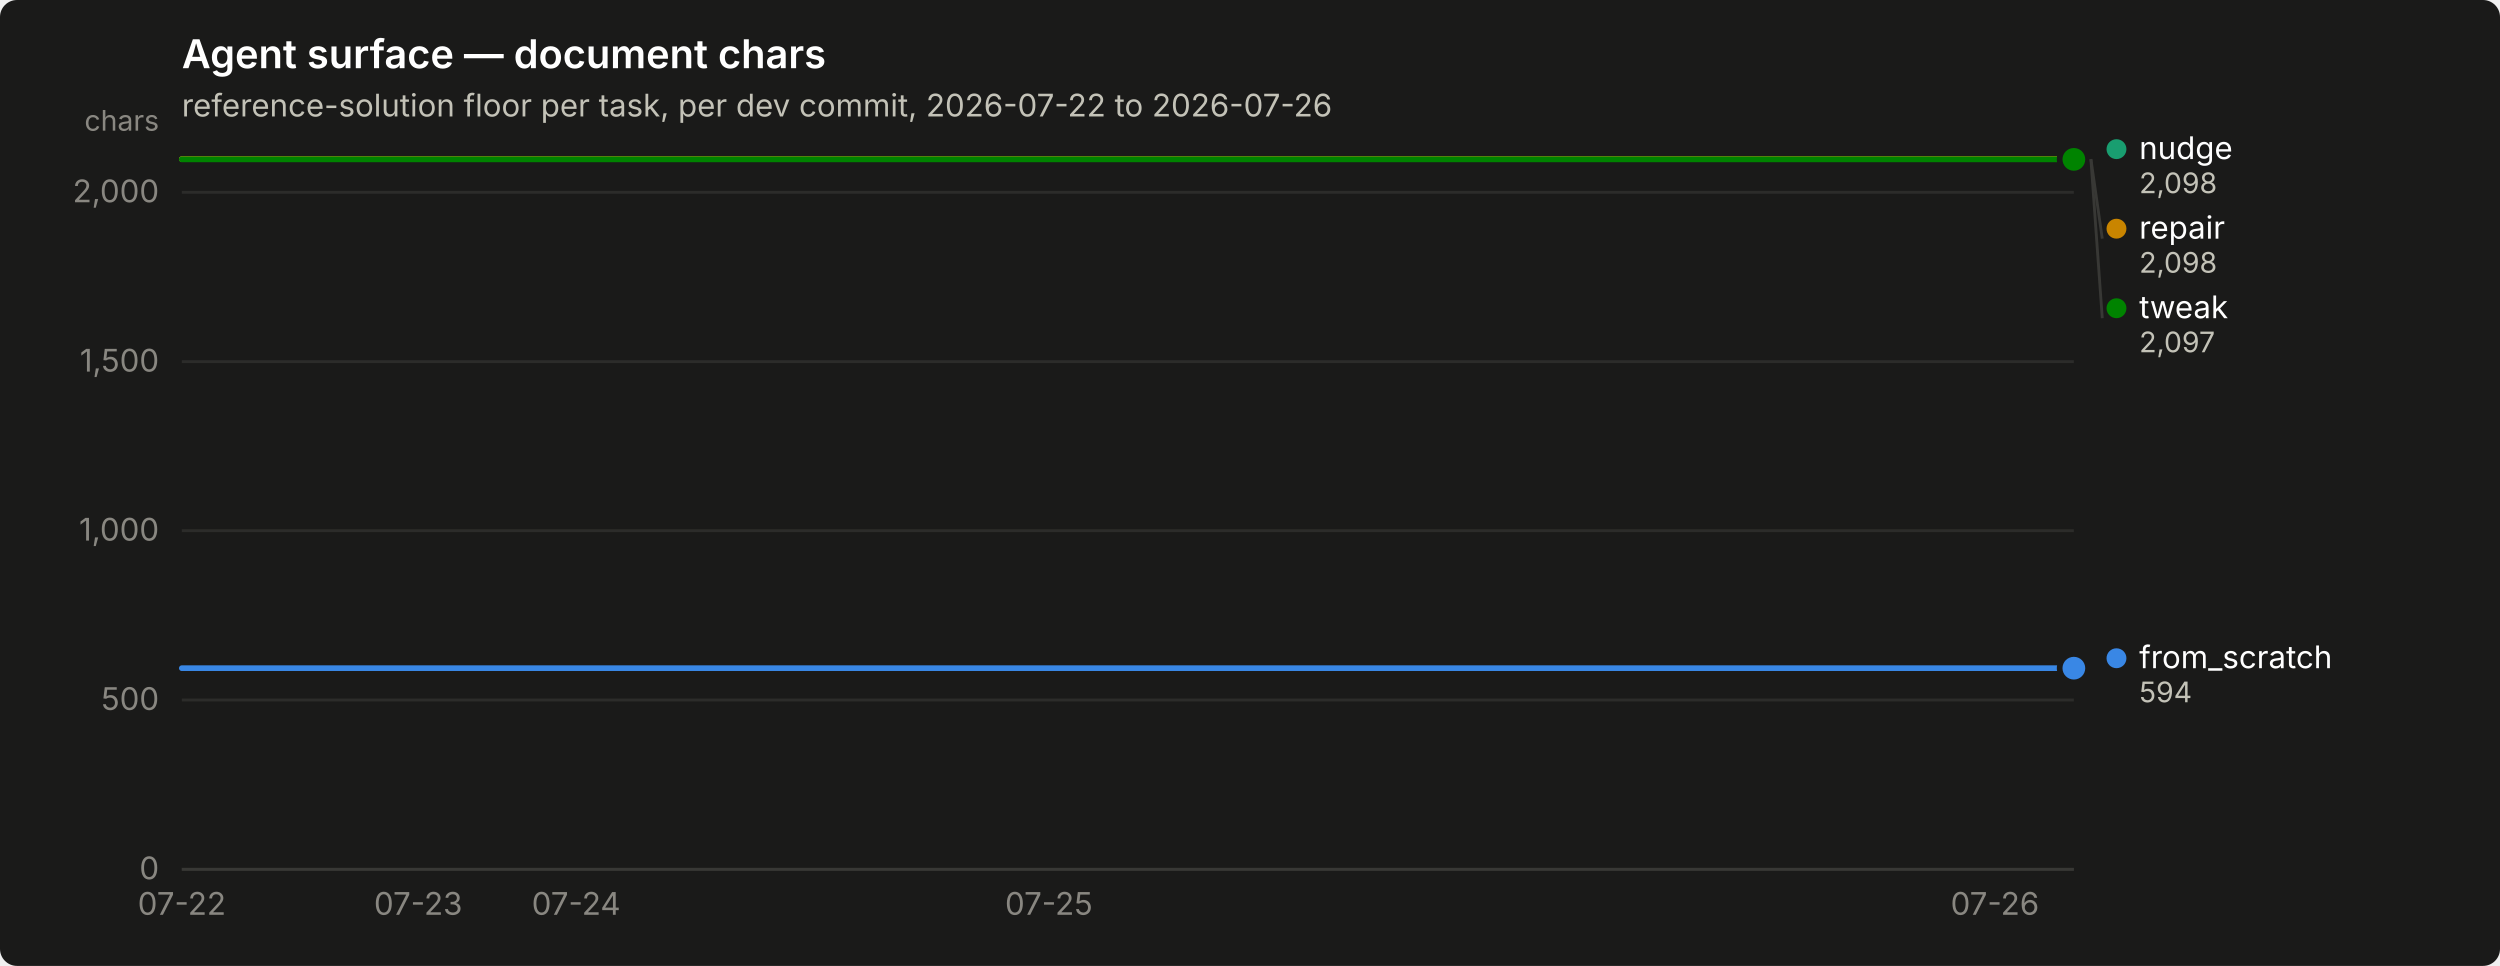
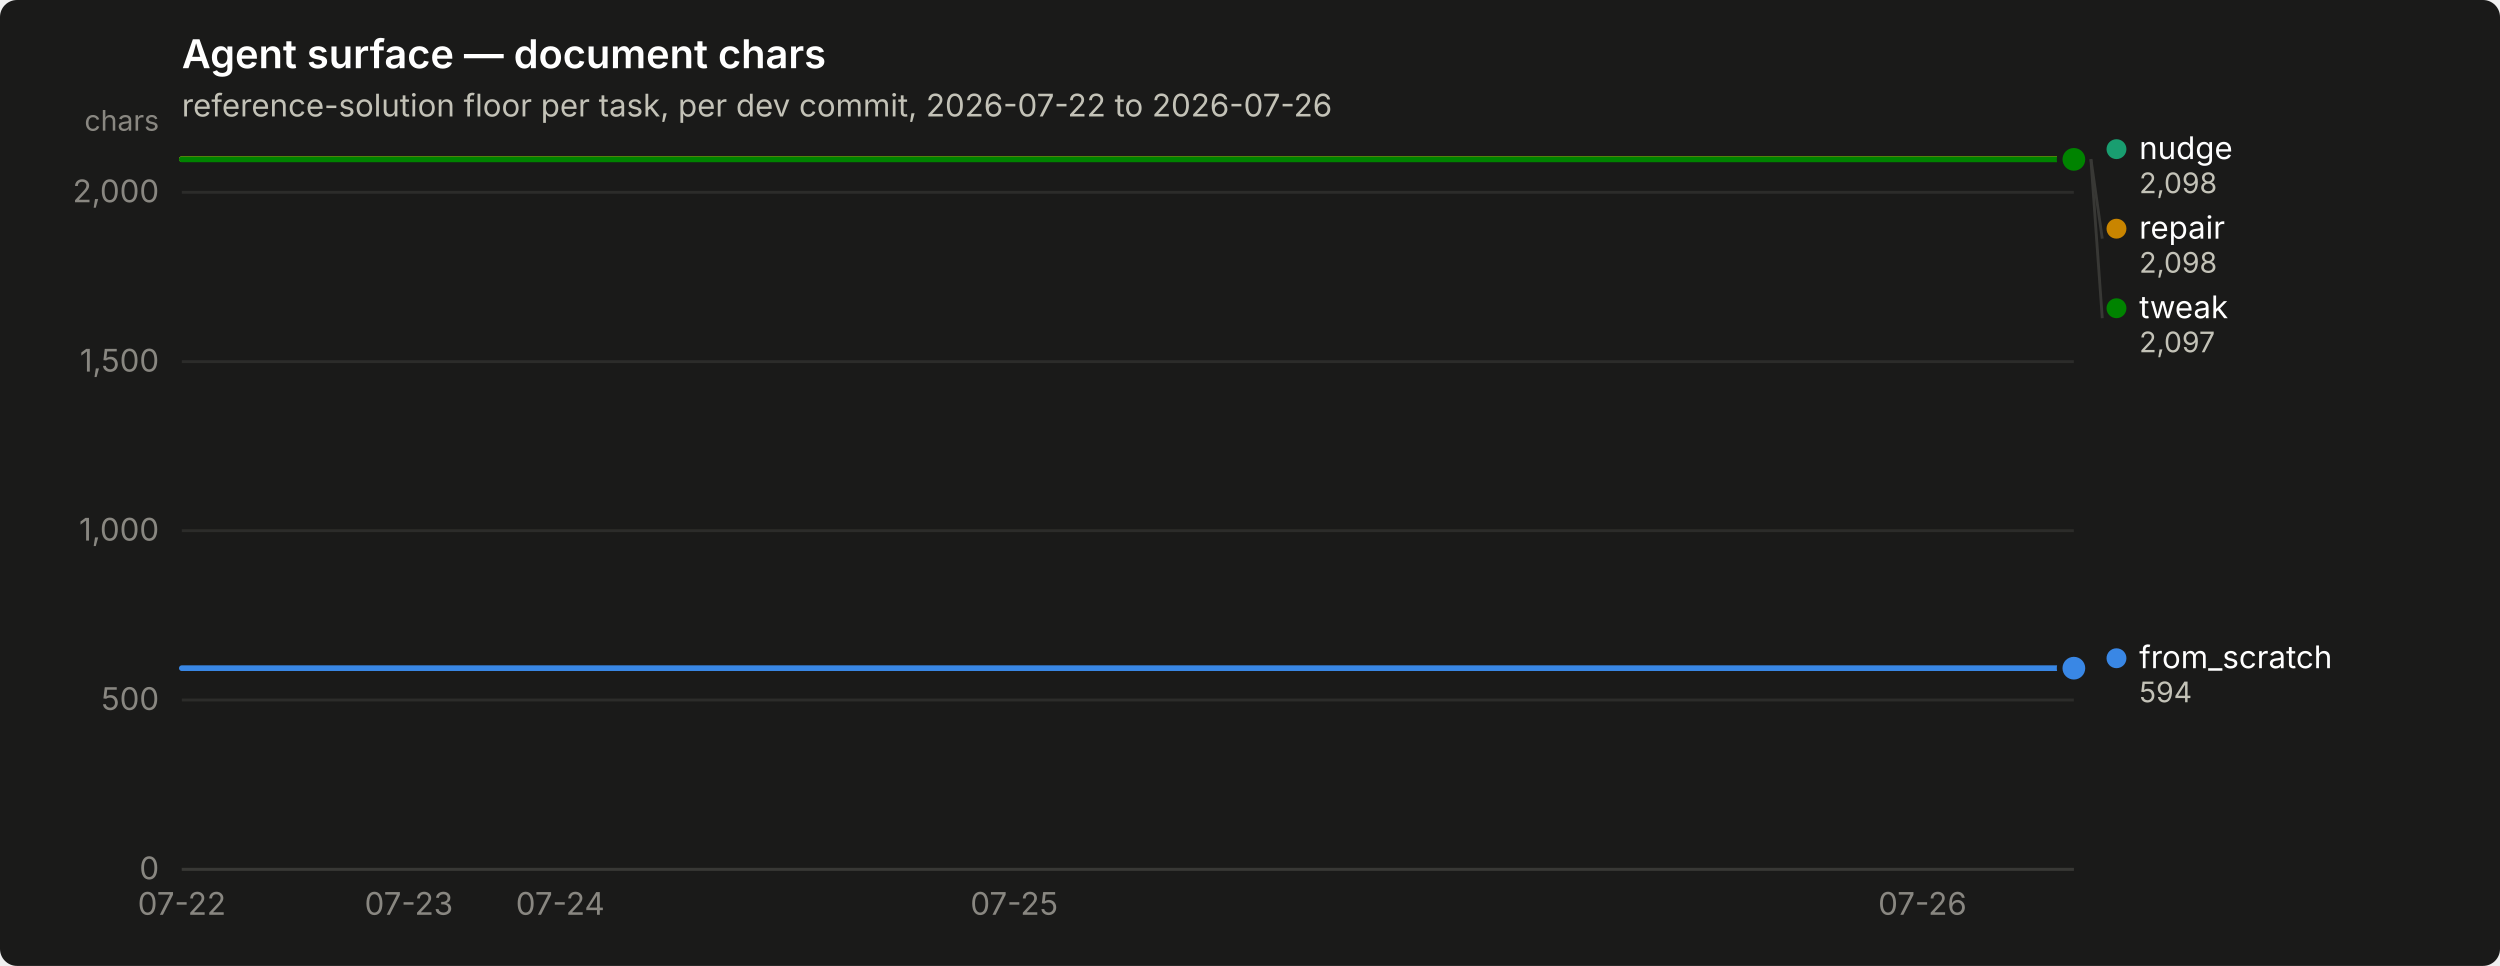
<svg xmlns="http://www.w3.org/2000/svg" width="880" height="340" viewBox="0 0 880 340" role="img" aria-label="Agent surface — document chars">
  <rect width="880" height="340" rx="6" fill="#1a1a19" />
  <text x="64" y="24" font-family="system-ui, -apple-system, &quot;Segoe UI&quot;, sans-serif" font-size="14" font-weight="600" fill="#ffffff">Agent surface — document chars</text>
  <text x="64" y="41" font-family="system-ui, -apple-system, &quot;Segoe UI&quot;, sans-serif" font-size="11" fill="#c3c2b7">reference-solution floor per task, per dev commit, 2026-07-22 to 2026-07-26</text>
  <line x1="64" y1="306.0" x2="730" y2="306.0" stroke="#2c2c2a" stroke-width="1" />
  <text x="56" y="309.5" text-anchor="end" font-family="system-ui, -apple-system, &quot;Segoe UI&quot;, sans-serif" font-size="11" style="font-variant-numeric: tabular-nums" fill="#898781">0</text>
  <line x1="64" y1="246.4" x2="730" y2="246.4" stroke="#2c2c2a" stroke-width="1" />
  <text x="56" y="249.9" text-anchor="end" font-family="system-ui, -apple-system, &quot;Segoe UI&quot;, sans-serif" font-size="11" style="font-variant-numeric: tabular-nums" fill="#898781">500</text>
  <line x1="64" y1="186.8" x2="730" y2="186.8" stroke="#2c2c2a" stroke-width="1" />
  <text x="56" y="190.3" text-anchor="end" font-family="system-ui, -apple-system, &quot;Segoe UI&quot;, sans-serif" font-size="11" style="font-variant-numeric: tabular-nums" fill="#898781">1,000</text>
  <line x1="64" y1="127.3" x2="730" y2="127.3" stroke="#2c2c2a" stroke-width="1" />
  <text x="56" y="130.8" text-anchor="end" font-family="system-ui, -apple-system, &quot;Segoe UI&quot;, sans-serif" font-size="11" style="font-variant-numeric: tabular-nums" fill="#898781">1,500</text>
  <line x1="64" y1="67.7" x2="730" y2="67.7" stroke="#2c2c2a" stroke-width="1" />
  <text x="56" y="71.2" text-anchor="end" font-family="system-ui, -apple-system, &quot;Segoe UI&quot;, sans-serif" font-size="11" style="font-variant-numeric: tabular-nums" fill="#898781">2,000</text>
  <text x="56" y="46" text-anchor="end" font-family="system-ui, -apple-system, &quot;Segoe UI&quot;, sans-serif" font-size="10" fill="#898781">chars</text>
  <line x1="64" y1="306" x2="730" y2="306" stroke="#383835" stroke-width="1" />
  <text x="64.0" y="322" text-anchor="middle" font-family="system-ui, -apple-system, &quot;Segoe UI&quot;, sans-serif" font-size="11" style="font-variant-numeric: tabular-nums" fill="#898781">07-22</text>
-   <text x="147.2" y="322" text-anchor="middle" font-family="system-ui, -apple-system, &quot;Segoe UI&quot;, sans-serif" font-size="11" style="font-variant-numeric: tabular-nums" fill="#898781">07-23</text>
-   <text x="202.8" y="322" text-anchor="middle" font-family="system-ui, -apple-system, &quot;Segoe UI&quot;, sans-serif" font-size="11" style="font-variant-numeric: tabular-nums" fill="#898781">07-24</text>
-   <text x="369.2" y="322" text-anchor="middle" font-family="system-ui, -apple-system, &quot;Segoe UI&quot;, sans-serif" font-size="11" style="font-variant-numeric: tabular-nums" fill="#898781">07-25</text>
-   <text x="702.2" y="322" text-anchor="middle" font-family="system-ui, -apple-system, &quot;Segoe UI&quot;, sans-serif" font-size="11" style="font-variant-numeric: tabular-nums" fill="#898781">07-26</text>
-   <path d="M64.0,235.2 L91.8,235.2 L119.5,235.2 L147.2,235.2 L175.0,235.2 L202.8,235.2 L230.5,235.2 L258.2,235.2 L286.0,235.2 L313.8,235.2 L341.5,235.2 L369.2,235.2 L397.0,235.2 L424.8,235.2 L452.5,235.2 L480.2,235.2 L508.0,235.2 L535.8,235.2 L563.5,235.2 L591.2,235.2 L619.0,235.2 L646.8,235.2 L674.5,235.2 L702.2,235.2 L730.0,235.2" fill="none" stroke="#3987e5" stroke-width="2" stroke-linejoin="round" stroke-linecap="round" />
+   <text x="143.9" y="322" text-anchor="middle" font-family="system-ui, -apple-system, &quot;Segoe UI&quot;, sans-serif" font-size="11" style="font-variant-numeric: tabular-nums" fill="#898781">07-23</text>
+   <text x="197.2" y="322" text-anchor="middle" font-family="system-ui, -apple-system, &quot;Segoe UI&quot;, sans-serif" font-size="11" style="font-variant-numeric: tabular-nums" fill="#898781">07-24</text>
+   <text x="357.0" y="322" text-anchor="middle" font-family="system-ui, -apple-system, &quot;Segoe UI&quot;, sans-serif" font-size="11" style="font-variant-numeric: tabular-nums" fill="#898781">07-25</text>
+   <text x="676.7" y="322" text-anchor="middle" font-family="system-ui, -apple-system, &quot;Segoe UI&quot;, sans-serif" font-size="11" style="font-variant-numeric: tabular-nums" fill="#898781">07-26</text>
+   <path d="M64.0,235.2 L90.6,235.2 L117.3,235.2 L143.9,235.2 L170.6,235.2 L197.2,235.2 L223.8,235.2 L250.5,235.2 L277.1,235.2 L303.8,235.2 L330.4,235.2 L357.0,235.2 L383.7,235.2 L410.3,235.2 L437.0,235.2 L463.6,235.2 L490.2,235.2 L516.9,235.2 L543.5,235.2 L570.2,235.2 L596.8,235.2 L623.4,235.2 L650.1,235.2 L676.7,235.2 L703.4,235.2 L730.0,235.2" fill="none" stroke="#3987e5" stroke-width="2" stroke-linejoin="round" stroke-linecap="round" />
  <circle cx="730.0" cy="235.2" r="6" fill="#1a1a19" />
  <circle cx="730.0" cy="235.2" r="4" fill="#3987e5" />
-   <path d="M64.0,56.0 L91.8,56.0 L119.5,56.0 L147.2,56.0 L175.0,56.0 L202.8,56.0 L230.5,56.0 L258.2,56.0 L286.0,56.0 L313.8,56.0 L341.5,56.0 L369.2,56.0 L397.0,56.0 L424.8,56.0 L452.5,56.0 L480.2,56.0 L508.0,56.0 L535.8,56.0 L563.5,56.0 L591.2,56.0 L619.0,56.0 L646.8,56.0 L674.5,56.0 L702.2,56.0 L730.0,56.0" fill="none" stroke="#199e70" stroke-width="2" stroke-linejoin="round" stroke-linecap="round" />
+   <path d="M64.0,56.0 L90.6,56.0 L117.3,56.0 L143.9,56.0 L170.6,56.0 L197.2,56.0 L223.8,56.0 L250.5,56.0 L277.1,56.0 L303.8,56.0 L330.4,56.0 L357.0,56.0 L383.7,56.0 L410.3,56.0 L437.0,56.0 L463.6,56.0 L490.2,56.0 L516.9,56.0 L543.5,56.0 L570.2,56.0 L596.8,56.0 L623.4,56.0 L650.1,56.0 L676.7,56.0 L703.4,56.0 L730.0,56.0" fill="none" stroke="#199e70" stroke-width="2" stroke-linejoin="round" stroke-linecap="round" />
  <circle cx="730.0" cy="56.0" r="6" fill="#1a1a19" />
  <circle cx="730.0" cy="56.0" r="4" fill="#199e70" />
-   <path d="M64.0,56.0 L91.8,56.0 L119.5,56.0 L147.2,56.0 L175.0,56.0 L202.8,56.0 L230.5,56.0 L258.2,56.0 L286.0,56.0 L313.8,56.0 L341.5,56.0 L369.2,56.0 L397.0,56.0 L424.8,56.0 L452.5,56.0 L480.2,56.0 L508.0,56.0 L535.8,56.0 L563.5,56.0 L591.2,56.0 L619.0,56.0 L646.8,56.0 L674.5,56.0 L702.2,56.0 L730.0,56.0" fill="none" stroke="#c98500" stroke-width="2" stroke-linejoin="round" stroke-linecap="round" />
+   <path d="M64.0,56.0 L90.6,56.0 L117.3,56.0 L143.9,56.0 L170.6,56.0 L197.2,56.0 L223.8,56.0 L250.5,56.0 L277.1,56.0 L303.8,56.0 L330.4,56.0 L357.0,56.0 L383.7,56.0 L410.3,56.0 L437.0,56.0 L463.6,56.0 L490.2,56.0 L516.9,56.0 L543.5,56.0 L570.2,56.0 L596.8,56.0 L623.4,56.0 L650.1,56.0 L676.7,56.0 L703.4,56.0 L730.0,56.0" fill="none" stroke="#c98500" stroke-width="2" stroke-linejoin="round" stroke-linecap="round" />
  <circle cx="730.0" cy="56.0" r="6" fill="#1a1a19" />
  <circle cx="730.0" cy="56.0" r="4" fill="#c98500" />
-   <path d="M64.0,56.1 L91.8,56.1 L119.5,56.1 L147.2,56.1 L175.0,56.1 L202.8,56.1 L230.5,56.1 L258.2,56.1 L286.0,56.1 L313.8,56.1 L341.5,56.1 L369.2,56.1 L397.0,56.1 L424.8,56.1 L452.5,56.1 L480.2,56.1 L508.0,56.1 L535.8,56.1 L563.5,56.1 L591.2,56.1 L619.0,56.1 L646.8,56.1 L674.5,56.1 L702.2,56.1 L730.0,56.1" fill="none" stroke="#008300" stroke-width="2" stroke-linejoin="round" stroke-linecap="round" />
+   <path d="M64.0,56.1 L90.6,56.1 L117.3,56.1 L143.9,56.1 L170.6,56.1 L197.2,56.1 L223.8,56.1 L250.5,56.1 L277.1,56.1 L303.8,56.1 L330.4,56.1 L357.0,56.1 L383.7,56.1 L410.3,56.1 L437.0,56.1 L463.6,56.1 L490.2,56.1 L516.9,56.1 L543.5,56.1 L570.2,56.1 L596.8,56.1 L623.4,56.1 L650.1,56.1 L676.7,56.1 L703.4,56.1 L730.0,56.1" fill="none" stroke="#008300" stroke-width="2" stroke-linejoin="round" stroke-linecap="round" />
  <circle cx="730.0" cy="56.1" r="6" fill="#1a1a19" />
  <circle cx="730.0" cy="56.1" r="4" fill="#008300" />
  <circle cx="745.0" cy="52.5" r="3.5" fill="#199e70" />
  <text x="753.0" y="56.0" font-family="system-ui, -apple-system, &quot;Segoe UI&quot;, sans-serif" font-size="11" fill="#ffffff">nudge</text>
  <text x="753.0" y="68.0" font-family="system-ui, -apple-system, &quot;Segoe UI&quot;, sans-serif" font-size="10" style="font-variant-numeric: tabular-nums" fill="#c3c2b7">2,098</text>
  <line x1="736.0" y1="56.0" x2="740.0" y2="84.0" stroke="#383835" stroke-width="1" />
  <circle cx="745.0" cy="80.5" r="3.5" fill="#c98500" />
  <text x="753.0" y="84.0" font-family="system-ui, -apple-system, &quot;Segoe UI&quot;, sans-serif" font-size="11" fill="#ffffff">repair</text>
  <text x="753.0" y="96.0" font-family="system-ui, -apple-system, &quot;Segoe UI&quot;, sans-serif" font-size="10" style="font-variant-numeric: tabular-nums" fill="#c3c2b7">2,098</text>
  <line x1="736.0" y1="56.1" x2="740.0" y2="112.0" stroke="#383835" stroke-width="1" />
  <circle cx="745.0" cy="108.5" r="3.5" fill="#008300" />
  <text x="753.0" y="112.0" font-family="system-ui, -apple-system, &quot;Segoe UI&quot;, sans-serif" font-size="11" fill="#ffffff">tweak</text>
  <text x="753.0" y="124.0" font-family="system-ui, -apple-system, &quot;Segoe UI&quot;, sans-serif" font-size="10" style="font-variant-numeric: tabular-nums" fill="#c3c2b7">2,097</text>
  <circle cx="745.0" cy="231.7" r="3.5" fill="#3987e5" />
  <text x="753.0" y="235.2" font-family="system-ui, -apple-system, &quot;Segoe UI&quot;, sans-serif" font-size="11" fill="#ffffff">from_scratch</text>
  <text x="753.0" y="247.2" font-family="system-ui, -apple-system, &quot;Segoe UI&quot;, sans-serif" font-size="10" style="font-variant-numeric: tabular-nums" fill="#c3c2b7">594</text>
</svg>
